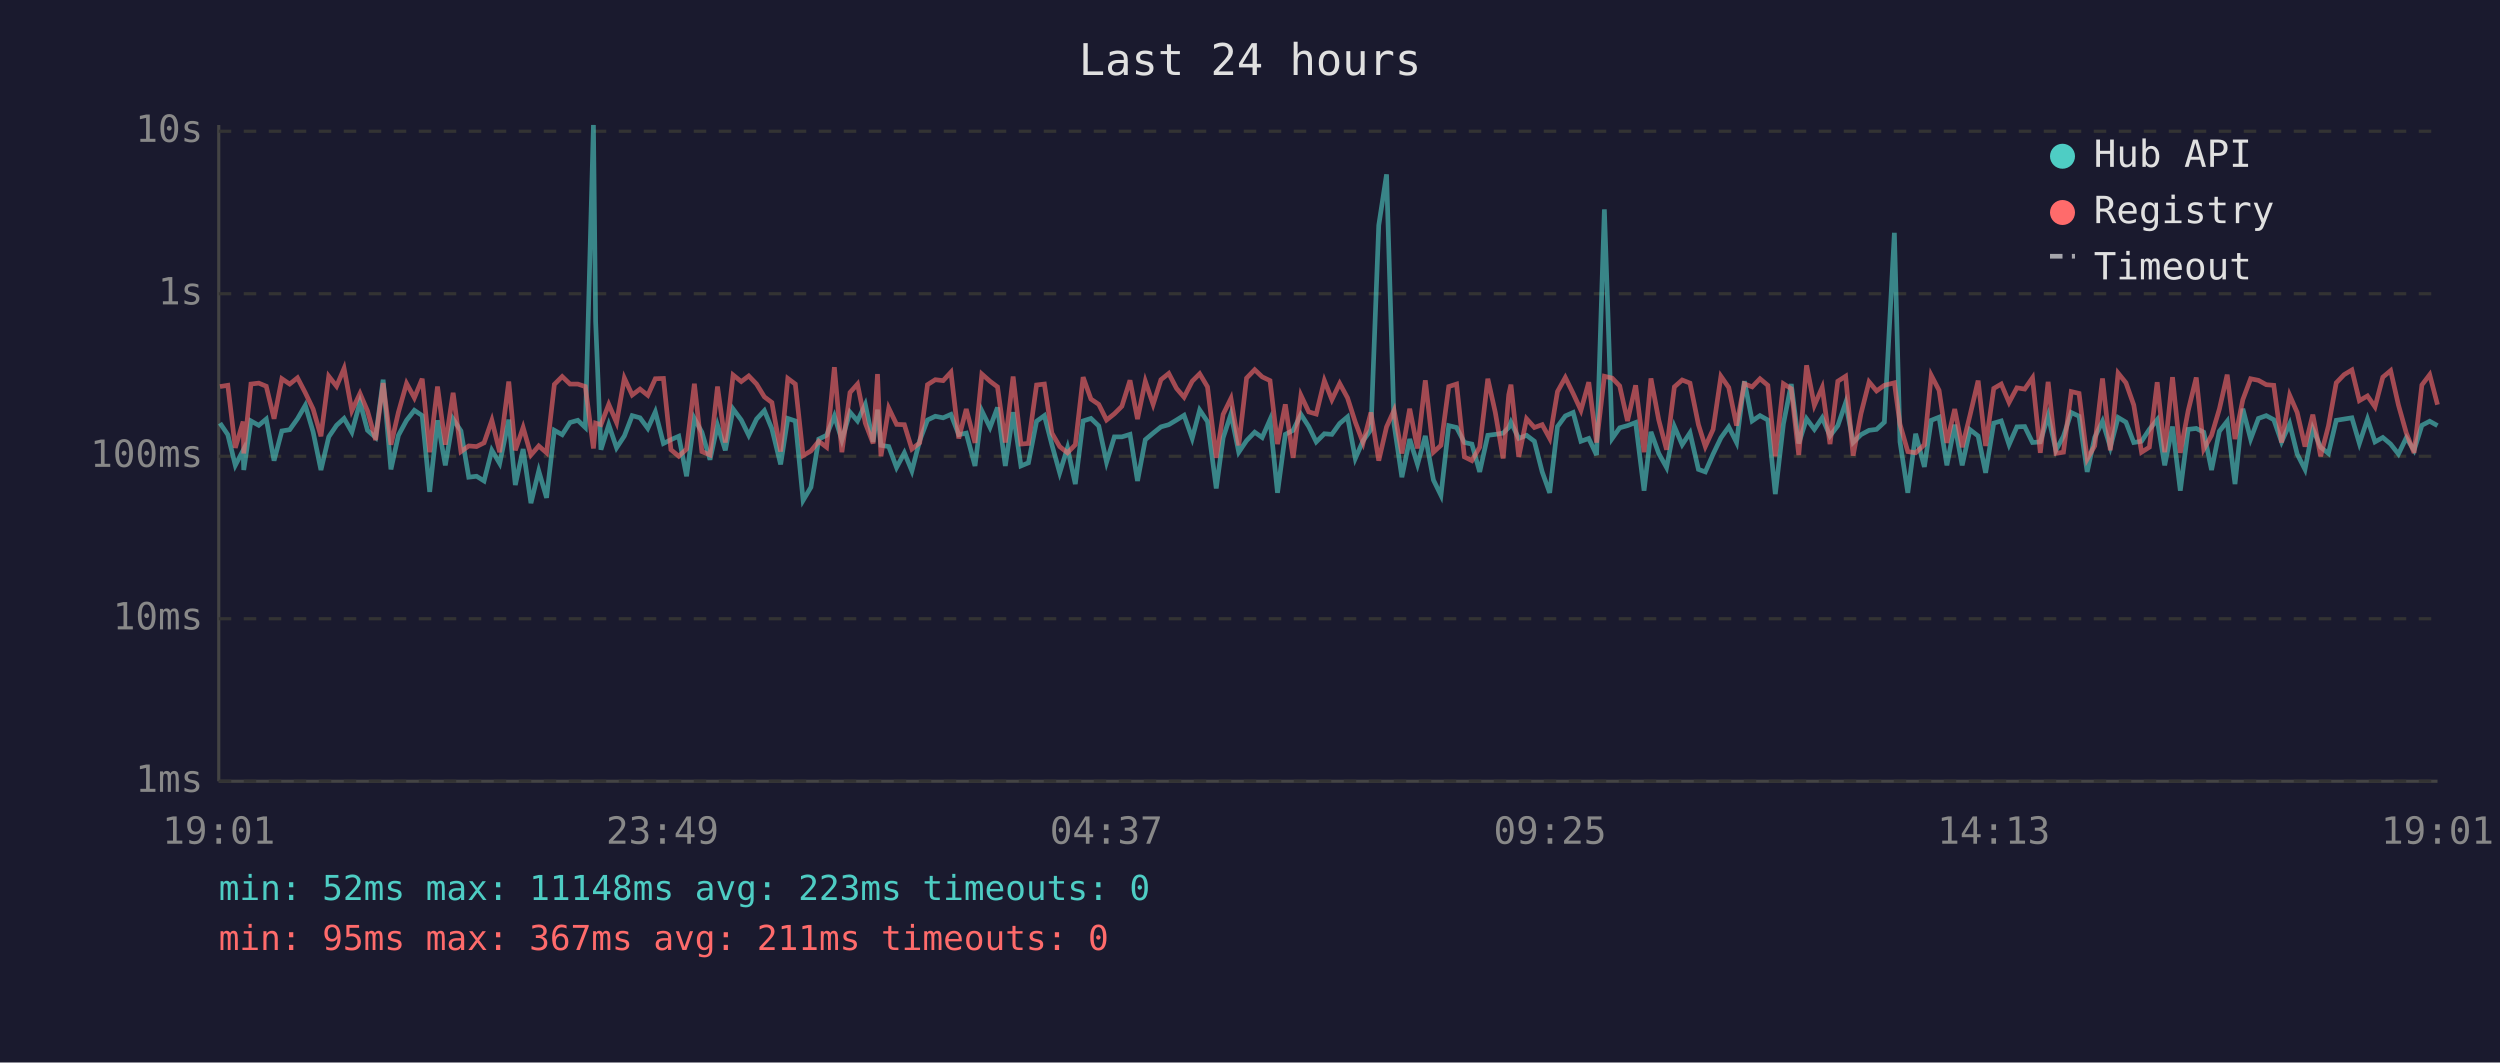
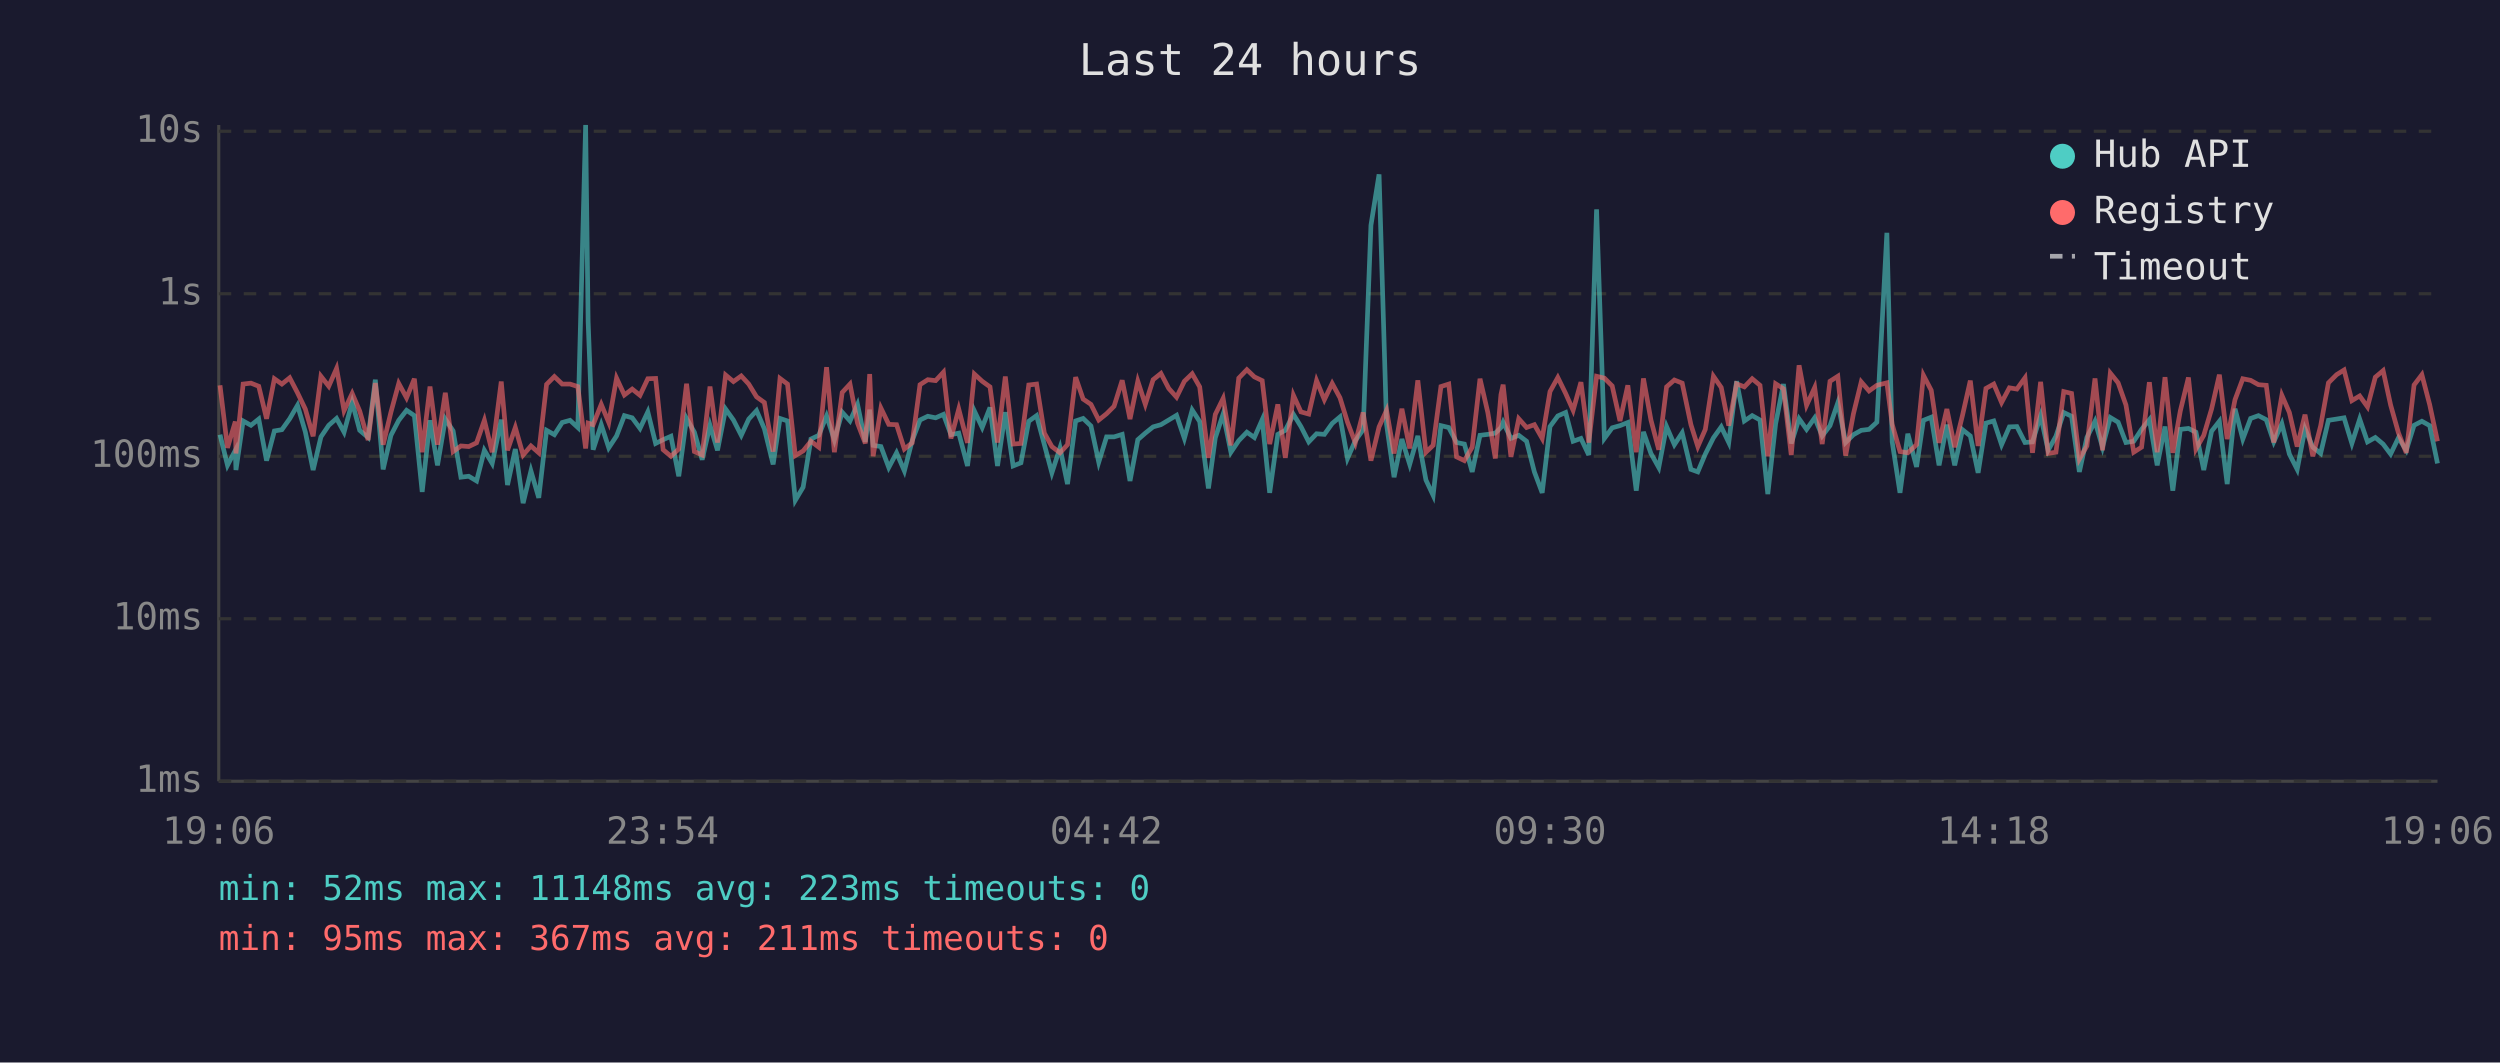
<svg xmlns="http://www.w3.org/2000/svg" viewBox="0 0 800 340" font-family="monospace" font-size="12">
  <rect width="800" height="340" fill="#1a1a2e" />
  <text x="400" y="24" fill="#e0e0e0" font-size="14" text-anchor="middle">Last 24 hours</text>
  <line x1="70" y1="40" x2="70" y2="250" stroke="#444" stroke-width="1" />
  <line x1="70" y1="250" x2="780" y2="250" stroke="#444" stroke-width="1" />
  <line x1="70" y1="250" x2="780" y2="250" stroke="#333" stroke-width="1" stroke-dasharray="4" />
  <text x="65" y="250" fill="#888" text-anchor="end" dominant-baseline="middle">1ms</text>
  <line x1="70" y1="198" x2="780" y2="198" stroke="#333" stroke-width="1" stroke-dasharray="4" />
  <text x="65" y="198" fill="#888" text-anchor="end" dominant-baseline="middle">10ms</text>
  <line x1="70" y1="146" x2="780" y2="146" stroke="#333" stroke-width="1" stroke-dasharray="4" />
  <text x="65" y="146" fill="#888" text-anchor="end" dominant-baseline="middle">100ms</text>
  <line x1="70" y1="94" x2="780" y2="94" stroke="#333" stroke-width="1" stroke-dasharray="4" />
  <text x="65" y="94" fill="#888" text-anchor="end" dominant-baseline="middle">1s</text>
  <line x1="70" y1="42" x2="780" y2="42" stroke="#333" stroke-width="1" stroke-dasharray="4" />
  <text x="65" y="42" fill="#888" text-anchor="end" dominant-baseline="middle">10s</text>
-   <text x="70" y="270" fill="#888" text-anchor="middle">19:01</text>
-   <text x="212" y="270" fill="#888" text-anchor="middle">23:49</text>
-   <text x="354" y="270" fill="#888" text-anchor="middle">04:37</text>
-   <text x="496" y="270" fill="#888" text-anchor="middle">09:25</text>
-   <text x="638" y="270" fill="#888" text-anchor="middle">14:13</text>
-   <text x="780" y="270" fill="#888" text-anchor="middle">19:01</text>
-   <polyline points="70.4,135.4 72.9,139.1 75.3,148.9 77.8,144.1 78.0,150.4 80.3,134.7 82.8,136.1 85.2,134.1 87.7,147.4 90.2,137.9 92.7,137.5 95.2,134.0 97.7,129.7 100.2,138.2 102.7,150.4 105.2,139.8 107.7,136.1 110.1,133.9 112.6,138.3 115.2,128.7 117.6,137.7 120.2,140.0 122.6,121.5 125.1,150.2 127.5,139.3 130.1,134.5 132.6,131.3 135.1,133.0 137.5,157.4 140.0,134.5 142.5,148.9 145.0,134.1 147.5,137.9 150.0,152.7 152.5,152.4 154.9,153.9 157.4,144.1 159.9,148.3 162.8,134.3 164.9,155.2 167.4,143.7 169.9,161.0 172.4,150.7 174.9,159.3 177.4,137.7 179.9,139.1 182.4,135.2 184.9,134.5 187.3,136.8 189.9,40.0 190.6,102.9 192.3,143.9 194.8,135.9 197.3,143.3 199.8,139.5 202.3,133.0 204.8,133.7 207.3,137.1 209.7,131.8 212.3,141.9 214.7,140.7 217.2,139.6 219.7,152.4 222.2,133.9 224.6,138.3 227.2,147.1 229.6,136.1 232.1,144.1 234.6,130.9 237.2,134.4 239.6,139.3 242.1,134.1 244.6,131.4 247.0,137.2 249.8,148.6 252.1,133.9 254.5,134.7 257.0,160.1 259.5,155.9 262.0,140.5 264.5,139.3 267.0,133.1 269.4,140.8 272.0,131.9 274.4,134.7 276.9,129.4 279.4,141.4 280.8,131.1 281.9,142.5 284.4,142.9 286.9,149.6 289.4,144.9 291.8,150.7 294.3,141.0 296.8,134.4 299.3,133.2 301.8,133.7 304.3,132.6 306.8,139.1 309.2,138.6 312.0,149.1 314.2,131.5 316.8,136.8 319.2,130.4 321.7,149.1 324.2,131.9 326.7,149.1 329.1,148.1 331.7,134.8 334.2,133.0 336.6,142.3 339.1,151.3 341.6,143.3 344.1,154.9 346.6,134.7 349.1,133.9 351.6,136.3 354.1,147.9 356.6,139.8 359.0,139.8 361.6,139.0 364.0,153.9 366.5,140.7 369.0,138.6 371.5,136.6 374.0,135.9 376.5,134.4 378.9,132.9 381.5,140.3 383.9,131.2 386.4,134.9 389.2,156.3 391.4,140.1 393.9,132.5 396.4,144.7 398.9,141.0 401.5,138.3 403.9,140.0 406.4,134.3 408.8,157.7 411.3,139.0 413.8,137.7 416.3,132.6 418.8,136.5 421.2,141.4 423.8,138.8 426.2,139.0 428.7,135.5 431.2,133.4 433.7,146.7 436.2,141.0 438.7,137.5 441.2,72.1 443.7,55.8 446.1,135.8 448.6,152.7 451.1,140.5 453.6,148.6 456.1,139.5 458.7,153.6 461.1,158.5 463.6,136.2 466.1,136.8 468.6,141.6 471.0,142.1 473.5,151.0 476.1,139.3 478.5,139.0 481.0,138.6 482.8,136.8 483.5,135.1 486.0,140.3 488.5,139.3 491.0,141.2 493.5,151.0 495.9,157.7 498.4,136.5 500.9,133.1 503.4,132.0 505.9,141.2 508.4,140.3 510.9,145.6 513.4,67.0 515.9,140.3 518.3,136.9 520.8,136.2 523.4,135.2 526.1,157.0 528.3,138.2 530.8,145.1 533.3,149.6 535.8,136.5 538.3,142.3 540.8,138.5 543.5,150.2 545.7,151.0 548.2,145.3 550.7,140.1 553.2,136.6 555.7,141.6 558.2,122.0 560.7,134.7 563.2,133.0 565.7,134.4 568.1,158.1 570.7,135.6 573.2,122.9 575.6,141.9 578.1,134.0 580.6,137.4 583.1,133.7 585.6,139.5 588.1,136.2 590.6,128.9 593.0,141.6 595.5,139.1 598.1,137.7 600.5,137.4 603.0,135.1 606.2,74.5 608.0,141.4 610.5,157.7 613.0,138.8 615.8,149.4 618.0,134.5 620.5,133.5 623.0,148.9 625.5,135.9 627.9,148.9 630.4,137.5 633.0,139.5 635.4,151.3 638.0,135.4 640.4,134.7 642.9,142.3 645.4,136.6 647.9,136.5 650.4,141.6 652.9,141.4 655.4,133.0 657.9,144.1 660.3,139.6 662.8,132.0 665.3,133.2 667.9,151.0 670.3,140.0 672.8,134.8 675.3,143.1 677.8,133.6 680.3,135.1 682.8,141.6 685.3,141.2 687.8,137.4 690.3,134.3 692.7,148.9 695.2,136.5 697.7,157.0 700.2,137.4 702.8,137.1 705.2,138.3 707.7,150.4 710.2,138.0 712.7,134.8 715.2,154.9 717.7,130.8 720.2,140.5 722.7,133.9 725.2,133.0 727.6,134.3 730.1,141.4 732.7,135.6 735.1,145.3 737.6,150.2 740.1,137.2 742.6,143.1 745.1,145.1 747.6,134.5 750.1,134.1 752.6,133.7 755.0,141.9 757.6,134.1 760.0,141.4 762.5,140.0 765.0,142.1 767.5,145.3 770.0,140.1 772.5,144.1 775.0,136.1 777.5,134.8 780.0,136.2" fill="none" stroke="#4ecdc4" stroke-width="1.5" opacity="0.6" />
-   <polyline points="70.4,123.7 72.9,123.3 75.3,143.3 77.8,134.9 78.0,145.1 80.3,122.9 82.8,122.6 85.2,123.6 87.7,134.0 90.2,121.2 92.7,122.9 95.2,120.9 97.7,125.7 100.2,130.9 102.7,139.6 105.2,120.4 107.7,123.6 110.1,117.9 112.6,131.4 115.2,125.9 117.6,131.5 120.2,140.8 122.6,122.6 125.1,142.3 127.5,131.9 130.1,122.7 132.6,127.3 135.1,121.2 137.5,144.7 140.0,123.7 142.5,142.3 145.0,125.7 147.5,144.5 150.0,142.7 152.5,142.9 154.9,141.7 157.4,134.5 159.9,144.7 162.8,122.1 164.9,144.1 167.4,136.8 169.9,145.6 172.4,142.7 174.9,144.9 177.4,123.0 179.9,120.5 182.4,122.9 184.9,122.9 187.3,123.7 189.9,143.5 190.6,135.4 192.3,135.9 194.8,129.4 197.3,135.2 199.8,121.0 202.3,126.4 204.8,124.5 207.3,126.5 209.7,121.2 212.3,121.1 214.7,143.9 217.2,146.0 219.7,143.7 222.2,122.8 224.6,144.5 227.2,145.6 229.6,123.7 232.1,141.6 234.6,120.0 237.2,122.1 239.6,120.3 242.1,122.9 244.6,127.0 247.0,128.8 249.8,144.5 252.1,121.1 254.5,122.9 257.0,145.8 259.5,144.3 262.0,141.2 264.5,143.1 267.0,117.5 269.4,144.7 272.0,125.6 274.4,122.9 276.9,135.4 279.4,141.9 280.8,119.7 281.9,146.0 284.4,130.6 286.9,135.8 289.4,135.9 291.8,143.7 294.3,141.7 296.8,123.1 299.3,121.5 301.8,121.8 304.3,119.1 306.8,140.3 309.2,130.9 312.0,141.7 314.2,119.7 316.8,122.0 319.2,123.8 321.7,141.6 324.2,120.5 326.7,142.1 329.1,141.9 331.7,123.2 334.2,122.9 336.6,138.6 339.1,142.9 341.6,144.9 344.1,142.3 346.6,120.7 349.1,127.7 351.6,129.4 354.1,134.4 356.6,132.4 359.0,130.0 361.6,121.7 364.0,134.1 366.5,122.0 369.0,129.4 371.5,121.5 374.0,119.5 376.5,124.3 378.9,127.1 381.5,122.0 383.9,119.6 386.4,123.8 389.2,146.5 391.4,132.6 393.9,127.5 396.4,142.5 398.9,121.0 401.5,118.3 403.9,120.6 406.4,121.8 408.8,142.1 411.3,129.4 413.8,146.5 416.3,126.5 418.8,131.8 421.2,132.5 423.8,121.8 426.2,127.9 428.7,122.7 431.2,127.3 433.7,135.1 436.2,141.7 438.7,132.0 441.2,147.4 443.7,136.6 446.1,131.3 448.6,145.1 451.1,130.8 453.6,143.5 456.1,121.7 458.7,144.7 461.1,142.5 463.6,123.7 466.1,122.9 468.6,146.2 471.0,147.4 473.5,143.1 476.1,121.2 478.5,132.0 481.0,146.7 482.8,126.3 483.5,123.1 486.0,146.2 488.5,134.0 491.0,136.8 493.5,135.9 495.9,140.3 498.4,125.3 500.9,120.8 503.4,125.9 505.9,131.3 508.4,122.3 510.9,141.6 513.4,120.4 515.9,121.0 518.3,123.5 520.8,134.7 523.4,123.3 526.1,144.7 528.3,121.1 530.8,134.4 533.3,143.9 535.8,123.8 538.3,121.6 540.8,122.6 543.5,135.9 545.7,142.9 548.2,137.4 550.7,120.4 553.2,124.0 555.7,136.2 558.2,122.8 560.7,123.8 563.2,121.2 565.7,123.3 568.1,146.0 570.7,122.8 573.2,124.4 575.6,145.6 578.1,116.9 580.6,129.7 583.1,124.0 585.6,142.1 588.1,122.0 590.6,120.4 593.0,145.8 595.5,132.4 598.1,122.2 600.5,125.1 603.0,123.3 606.2,122.5 608.0,135.8 610.5,144.5 613.0,144.9 615.8,142.3 618.0,120.1 620.5,124.9 623.0,141.7 625.5,130.9 627.9,143.1 630.4,132.9 633.0,121.8 635.4,142.7 638.0,124.3 640.4,122.9 642.9,128.8 645.4,124.1 647.9,124.5 650.4,120.9 652.9,144.9 655.4,122.2 657.9,145.1 660.3,144.7 662.8,125.3 665.3,125.9 667.9,146.9 670.3,142.7 672.8,121.1 675.3,144.1 677.8,119.4 680.3,122.5 682.8,129.6 685.3,144.7 687.8,143.1 690.3,122.3 692.7,144.7 695.2,120.7 697.7,144.9 700.2,131.5 702.8,120.8 705.2,143.7 707.7,139.3 710.2,130.9 712.7,119.9 715.2,140.5 717.7,127.9 720.2,121.2 722.7,121.7 725.2,123.1 727.6,123.3 730.1,141.6 732.7,126.5 735.1,132.0 737.6,142.9 740.1,132.7 742.6,146.0 745.1,136.3 747.6,122.5 750.1,119.9 752.6,118.4 755.0,128.2 757.6,126.7 760.0,130.2 762.5,120.7 765.0,118.6 767.5,129.6 770.0,138.5 772.5,144.9 775.0,123.2 777.5,119.9 780.0,129.5" fill="none" stroke="#ff6b6b" stroke-width="1.5" opacity="0.6" />
+   <text x="70" y="270" fill="#888" text-anchor="middle">19:06</text>
+   <text x="212" y="270" fill="#888" text-anchor="middle">23:54</text>
+   <text x="354" y="270" fill="#888" text-anchor="middle">04:42</text>
+   <text x="496" y="270" fill="#888" text-anchor="middle">09:30</text>
+   <text x="638" y="270" fill="#888" text-anchor="middle">14:18</text>
+   <text x="780" y="270" fill="#888" text-anchor="middle">19:06</text>
+   <polyline points="70.4,139.1 72.8,148.9 75.3,144.1 75.5,150.4 77.8,134.7 80.3,136.1 82.8,134.1 85.3,147.4 87.8,137.9 90.2,137.5 92.7,134.0 95.2,129.7 97.7,138.2 100.2,150.4 102.7,139.8 105.2,136.1 107.7,133.9 110.1,138.3 112.7,128.7 115.1,137.7 117.8,140.0 120.1,121.5 122.6,150.2 125.1,139.3 127.6,134.5 130.1,131.3 132.6,133.0 135.1,157.4 137.6,134.5 140.0,148.9 142.5,134.1 145.0,137.9 147.5,152.7 150.0,152.4 152.5,153.9 155.0,144.1 157.5,148.3 160.4,134.3 162.4,155.2 164.9,143.7 167.4,161.0 169.9,150.7 172.4,159.3 174.9,137.7 177.4,139.1 179.9,135.2 182.4,134.5 184.9,136.8 187.4,40.0 188.2,102.9 189.8,143.9 192.4,135.9 194.8,143.3 197.3,139.5 199.8,133.0 202.3,133.7 204.8,137.1 207.3,131.8 209.8,141.9 212.2,140.7 214.7,139.6 217.2,152.4 219.7,133.9 222.2,138.3 224.7,147.1 227.2,136.1 229.6,144.1 232.2,130.9 234.7,134.4 237.2,139.3 239.6,134.1 242.1,131.4 244.6,137.2 247.4,148.6 249.6,133.9 252.0,134.7 254.5,160.1 257.0,155.9 259.5,140.5 262.0,139.3 264.5,133.1 267.0,140.8 269.5,131.9 272.0,134.7 274.4,129.4 276.9,141.4 278.3,131.1 279.4,142.5 281.9,142.9 284.4,149.6 286.9,144.9 289.4,150.7 291.9,141.0 294.4,134.4 296.9,133.2 299.4,133.7 301.9,132.6 304.3,139.1 306.8,138.6 309.6,149.1 311.8,131.5 314.3,136.8 316.8,130.4 319.2,149.1 321.7,131.9 324.2,149.1 326.7,148.1 329.2,134.8 331.7,133.0 334.2,142.3 336.6,151.3 339.2,143.3 341.6,154.9 344.2,134.7 346.6,133.9 349.1,136.3 351.6,147.9 354.1,139.8 356.5,139.8 359.1,139.0 361.6,153.9 364.1,140.7 366.5,138.6 369.0,136.6 371.5,135.9 374.0,134.4 376.5,132.9 379.0,140.3 381.5,131.2 383.9,134.9 386.7,156.3 388.9,140.1 391.4,132.5 393.9,144.7 396.4,141.0 399.0,138.3 401.4,140.0 403.9,134.3 406.3,157.7 408.9,139.0 411.3,137.7 413.9,132.6 416.3,136.5 418.8,141.4 421.3,138.8 423.8,139.0 426.3,135.5 428.8,133.4 431.2,146.7 433.7,141.0 436.2,137.5 438.7,72.1 441.3,55.8 443.7,135.8 446.1,152.7 448.6,140.5 451.1,148.6 453.7,139.5 456.3,153.6 458.6,158.5 461.1,136.2 463.6,136.8 466.1,141.6 468.6,142.1 471.1,151.0 473.6,139.3 476.1,139.0 478.5,138.6 480.3,136.8 481.0,135.1 483.5,140.3 486.0,139.3 488.5,141.2 491.0,151.0 493.5,157.7 496.0,136.5 498.5,133.1 501.0,132.0 503.4,141.2 505.9,140.3 508.4,145.6 510.9,67.0 513.4,140.3 515.9,136.9 518.4,136.2 520.9,135.2 523.6,157.0 525.9,138.2 528.3,145.1 530.8,149.6 533.3,136.5 535.8,142.3 538.3,138.5 541.1,150.2 543.3,151.0 545.7,145.3 548.3,140.1 550.8,136.6 553.2,141.6 555.7,122.0 558.2,134.7 560.7,133.0 563.2,134.4 565.7,158.1 568.2,135.6 570.7,122.9 573.2,141.9 575.7,134.0 578.1,137.4 580.7,133.7 583.1,139.5 585.6,136.2 588.1,128.9 590.6,141.6 593.1,139.1 595.6,137.7 598.1,137.4 600.6,135.1 603.8,74.5 605.5,141.4 608.0,157.7 610.5,138.8 613.3,149.4 615.5,134.5 618.0,133.5 620.5,148.9 623.0,135.9 625.5,148.9 628.0,137.5 630.5,139.5 633.0,151.3 635.5,135.4 638.0,134.7 640.5,142.3 643.0,136.6 645.4,136.5 648.0,141.6 650.4,141.4 653.0,133.0 655.4,144.1 657.9,139.6 660.4,132.0 662.9,133.2 665.4,151.0 667.8,140.0 670.4,134.8 672.8,143.1 675.3,133.6 677.8,135.1 680.3,141.6 682.8,141.2 685.3,137.4 687.8,134.3 690.3,148.9 692.8,136.5 695.3,157.0 697.7,137.4 700.3,137.1 702.7,138.3 705.2,150.4 707.7,138.0 710.2,134.8 712.7,154.9 715.2,130.8 717.7,140.5 720.2,133.9 722.7,133.0 725.2,134.3 727.6,141.4 730.2,135.6 732.6,145.3 735.1,150.2 737.6,137.2 740.1,143.1 742.6,145.1 745.1,134.5 747.7,134.1 750.1,133.7 752.6,141.9 755.1,134.1 757.6,141.4 760.1,140.0 762.6,142.1 765.0,145.3 767.5,140.1 770.0,144.1 772.5,136.1 775.0,134.8 777.5,136.2 780.0,148.3" fill="none" stroke="#4ecdc4" stroke-width="1.5" opacity="0.6" />
+   <polyline points="70.4,123.3 72.8,143.3 75.3,134.9 75.5,145.1 77.8,122.9 80.3,122.6 82.8,123.6 85.3,134.0 87.8,121.2 90.2,122.9 92.7,120.9 95.2,125.7 97.7,130.9 100.2,139.6 102.7,120.4 105.2,123.6 107.7,117.9 110.1,131.4 112.7,125.9 115.1,131.5 117.8,140.8 120.1,122.6 122.6,142.3 125.1,131.9 127.6,122.7 130.1,127.3 132.6,121.2 135.1,144.7 137.6,123.7 140.0,142.3 142.5,125.7 145.0,144.5 147.5,142.7 150.0,142.9 152.5,141.7 155.0,134.5 157.5,144.7 160.4,122.1 162.4,144.1 164.9,136.8 167.4,145.6 169.9,142.7 172.4,144.9 174.9,123.0 177.4,120.5 179.9,122.9 182.4,122.9 184.9,123.7 187.4,143.5 188.2,135.4 189.8,135.9 192.4,129.4 194.8,135.2 197.3,121.0 199.8,126.4 202.3,124.5 204.8,126.5 207.3,121.2 209.8,121.1 212.2,143.9 214.7,146.0 217.2,143.7 219.7,122.8 222.2,144.5 224.7,145.6 227.2,123.7 229.6,141.6 232.2,120.0 234.7,122.1 237.2,120.3 239.6,122.9 242.1,127.0 244.6,128.8 247.4,144.5 249.6,121.1 252.0,122.9 254.5,145.8 257.0,144.3 259.5,141.2 262.0,143.1 264.5,117.5 267.0,144.7 269.5,125.6 272.0,122.9 274.4,135.4 276.9,141.9 278.3,119.7 279.4,146.0 281.9,130.6 284.4,135.8 286.9,135.9 289.4,143.7 291.9,141.7 294.4,123.1 296.9,121.5 299.4,121.8 301.9,119.1 304.3,140.3 306.8,130.9 309.6,141.7 311.8,119.7 314.3,122.0 316.8,123.8 319.2,141.6 321.7,120.5 324.2,142.1 326.7,141.9 329.2,123.2 331.7,122.9 334.2,138.6 336.6,142.9 339.2,144.9 341.6,142.3 344.2,120.7 346.6,127.7 349.1,129.4 351.6,134.4 354.1,132.4 356.5,130.0 359.1,121.7 361.6,134.1 364.1,122.0 366.5,129.4 369.0,121.5 371.5,119.5 374.0,124.3 376.5,127.1 379.0,122.0 381.5,119.6 383.9,123.8 386.7,146.5 388.9,132.6 391.4,127.5 393.9,142.5 396.4,121.0 399.0,118.3 401.4,120.6 403.9,121.8 406.3,142.1 408.9,129.4 411.3,146.5 413.9,126.5 416.3,131.8 418.8,132.5 421.3,121.8 423.8,127.9 426.3,122.7 428.8,127.3 431.2,135.1 433.7,141.7 436.2,132.0 438.7,147.4 441.3,136.6 443.7,131.3 446.1,145.1 448.6,130.8 451.1,143.5 453.7,121.7 456.3,144.7 458.6,142.5 461.1,123.7 463.6,122.9 466.1,146.2 468.6,147.4 471.1,143.1 473.6,121.2 476.1,132.0 478.5,146.7 480.3,126.3 481.0,123.1 483.5,146.2 486.0,134.0 488.5,136.8 491.0,135.9 493.5,140.3 496.0,125.3 498.5,120.8 501.0,125.9 503.4,131.3 505.9,122.3 508.4,141.6 510.9,120.4 513.4,121.0 515.9,123.5 518.4,134.7 520.9,123.3 523.6,144.7 525.9,121.1 528.3,134.4 530.8,143.9 533.3,123.8 535.8,121.6 538.3,122.6 541.1,135.9 543.3,142.9 545.7,137.4 548.3,120.4 550.8,124.0 553.2,136.2 555.7,122.8 558.2,123.8 560.7,121.2 563.2,123.3 565.7,146.0 568.2,122.8 570.7,124.4 573.2,145.6 575.7,116.9 578.1,129.7 580.7,124.0 583.1,142.1 585.6,122.0 588.1,120.4 590.6,145.8 593.1,132.4 595.6,122.2 598.1,125.1 600.6,123.3 603.8,122.5 605.5,135.8 608.0,144.5 610.5,144.9 613.3,142.3 615.5,120.1 618.0,124.9 620.5,141.7 623.0,130.9 625.5,143.1 628.0,132.9 630.5,121.8 633.0,142.7 635.5,124.3 638.0,122.9 640.5,128.8 643.0,124.1 645.4,124.5 648.0,120.9 650.4,144.9 653.0,122.2 655.4,145.1 657.9,144.7 660.4,125.3 662.9,125.9 665.4,146.9 667.8,142.7 670.4,121.1 672.8,144.1 675.3,119.4 677.8,122.5 680.3,129.6 682.8,144.7 685.3,143.1 687.8,122.3 690.3,144.7 692.8,120.7 695.3,144.9 697.7,131.5 700.3,120.8 702.7,143.7 705.2,139.3 707.7,130.9 710.2,119.9 712.7,140.5 715.2,127.9 717.7,121.2 720.2,121.7 722.7,123.1 725.2,123.3 727.6,141.6 730.2,126.5 732.6,132.0 735.1,142.9 737.6,132.7 740.1,146.0 742.6,136.3 745.1,122.5 747.7,119.9 750.1,118.4 752.6,128.2 755.1,126.7 757.6,130.2 760.1,120.7 762.6,118.6 765.0,129.6 767.5,138.5 770.0,144.9 772.5,123.2 775.0,119.9 777.5,129.5 780.0,141.2" fill="none" stroke="#ff6b6b" stroke-width="1.5" opacity="0.6" />
  <circle cx="660" cy="50" r="4" fill="#4ecdc4" />
  <text x="670" y="50" fill="#e0e0e0" dominant-baseline="middle">Hub API</text>
  <circle cx="660" cy="68" r="4" fill="#ff6b6b" />
  <text x="670" y="68" fill="#e0e0e0" dominant-baseline="middle">Registry</text>
  <line x1="656" y1="82" x2="664" y2="82" stroke="#e0e0e0" stroke-width="1.5" stroke-dasharray="4,3" opacity="0.7" />
  <text x="670" y="86" fill="#e0e0e0" dominant-baseline="middle">Timeout</text>
  <text x="70" y="288" fill="#4ecdc4" font-size="11">min: 52ms  max: 11148ms  avg: 223ms  timeouts: 0</text>
  <text x="70" y="304" fill="#ff6b6b" font-size="11">min: 95ms  max: 367ms  avg: 211ms  timeouts: 0</text>
</svg>
